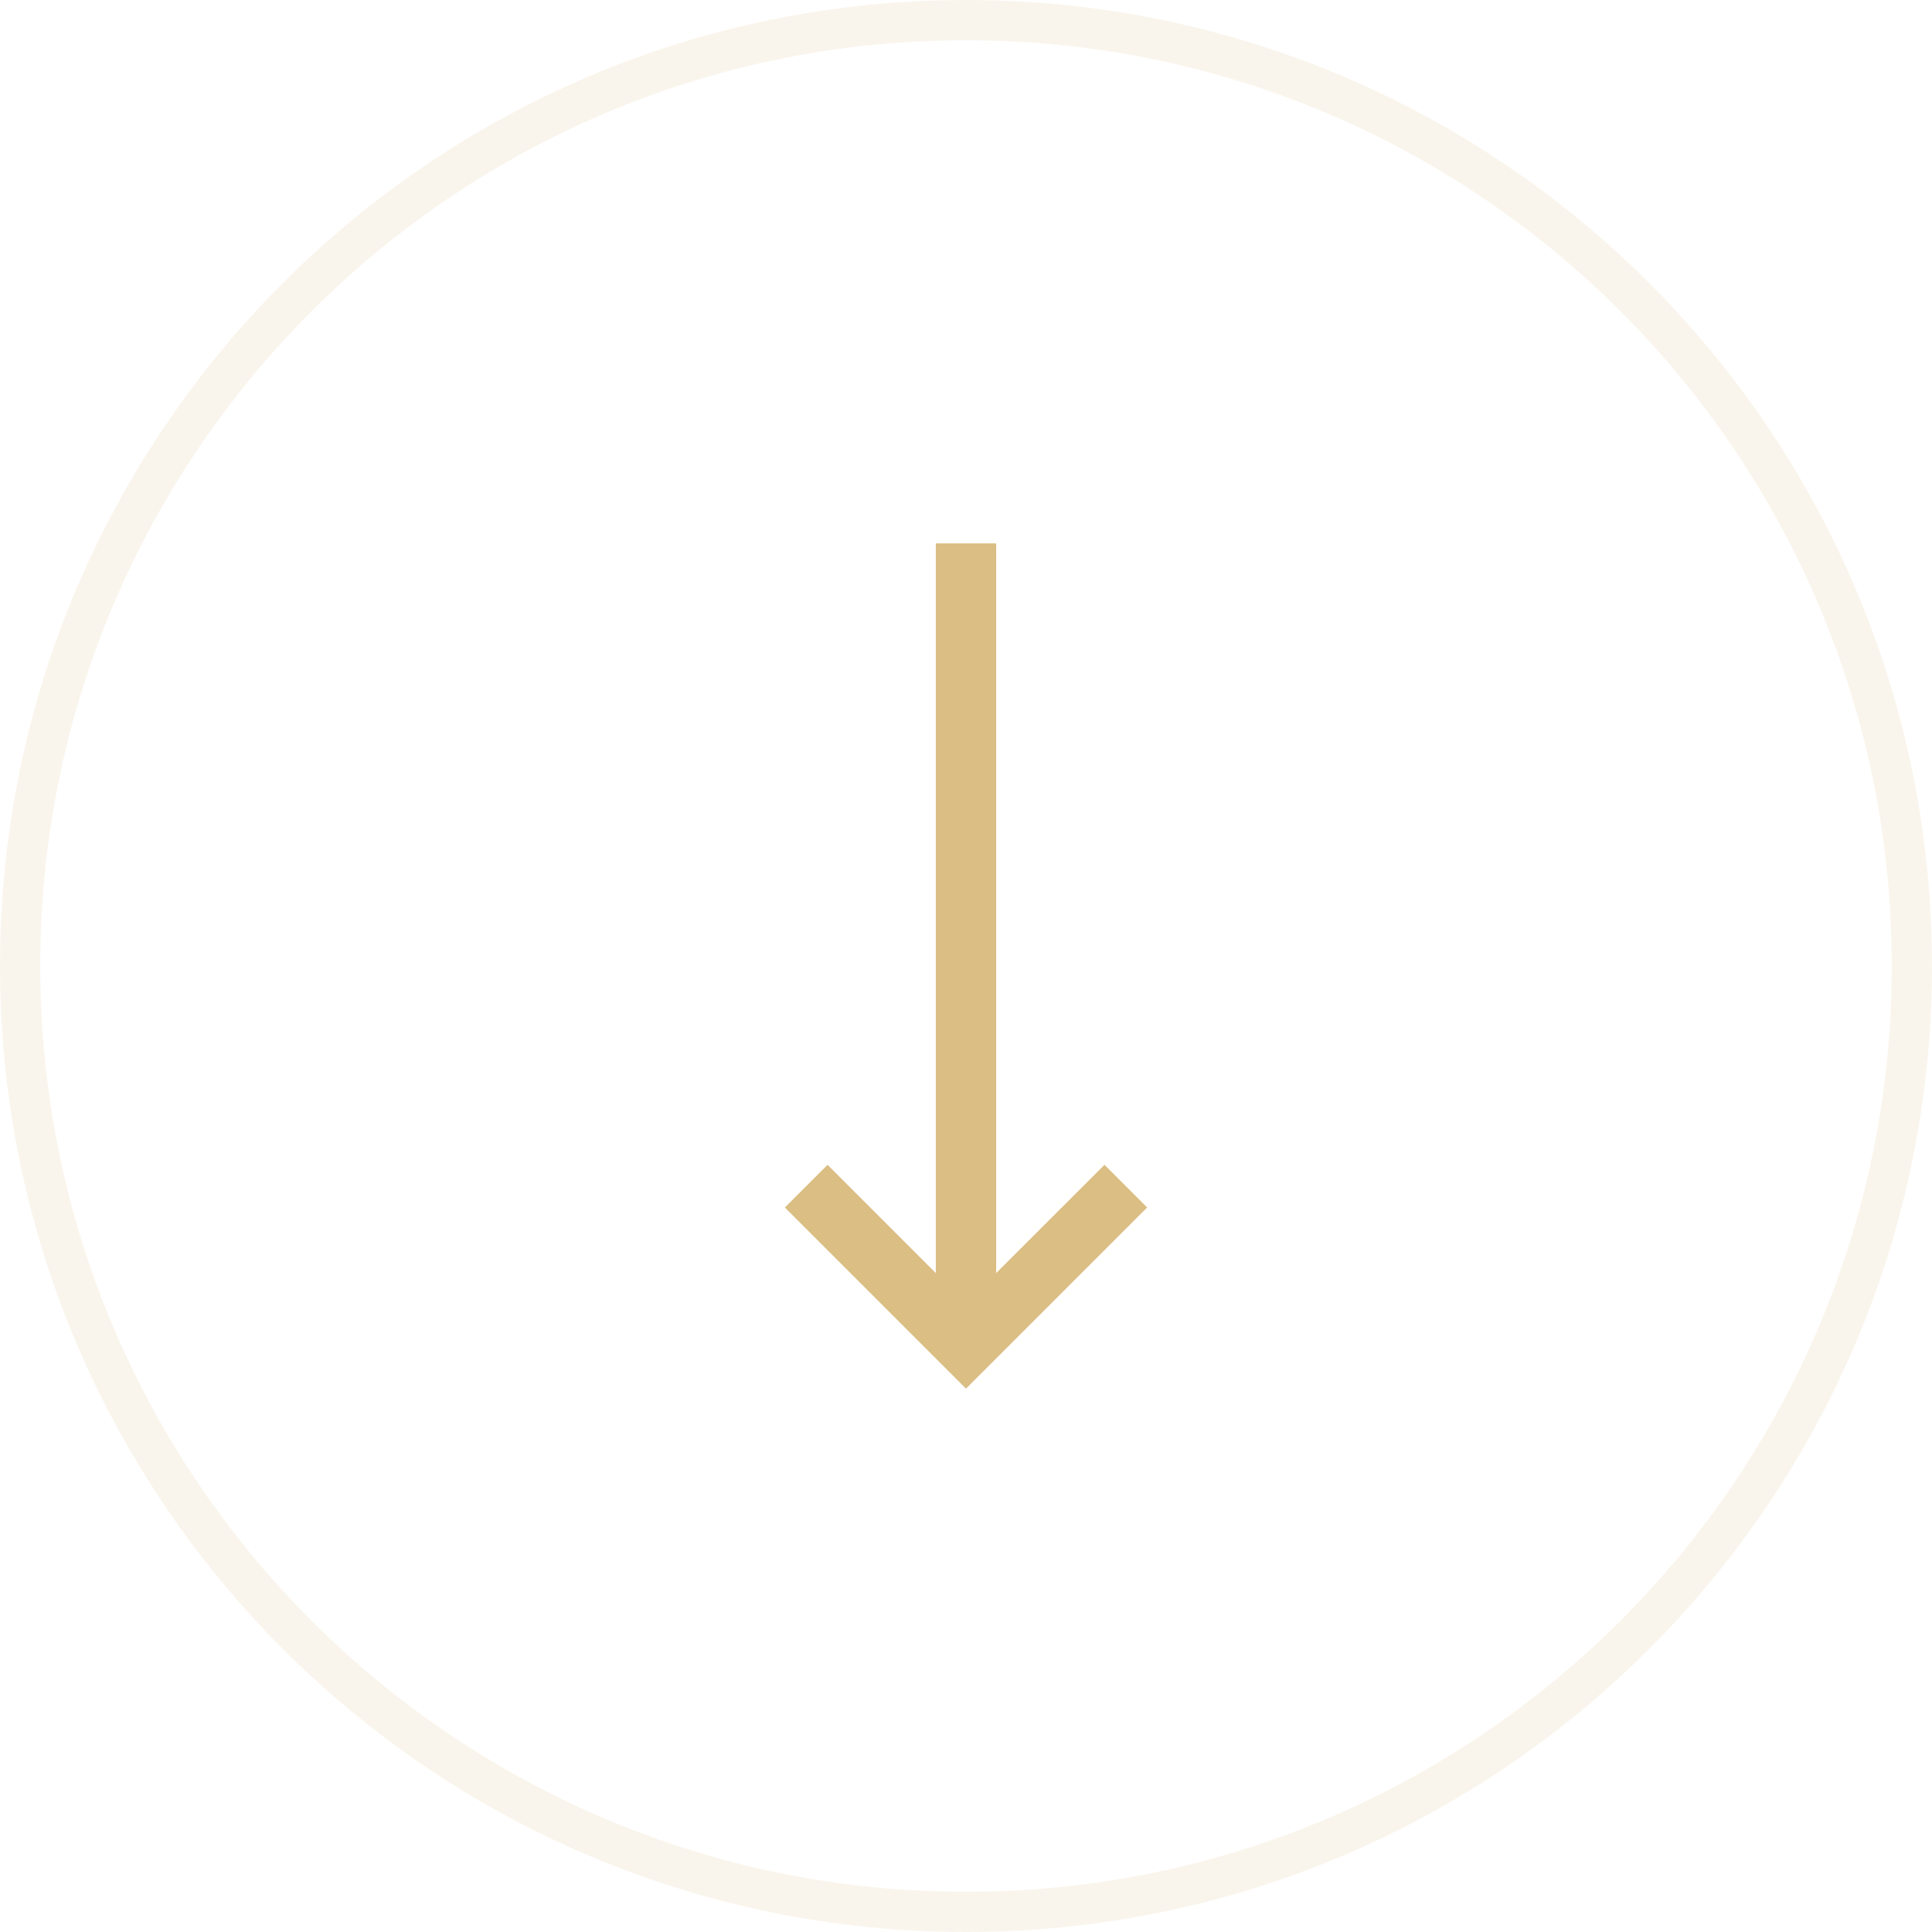
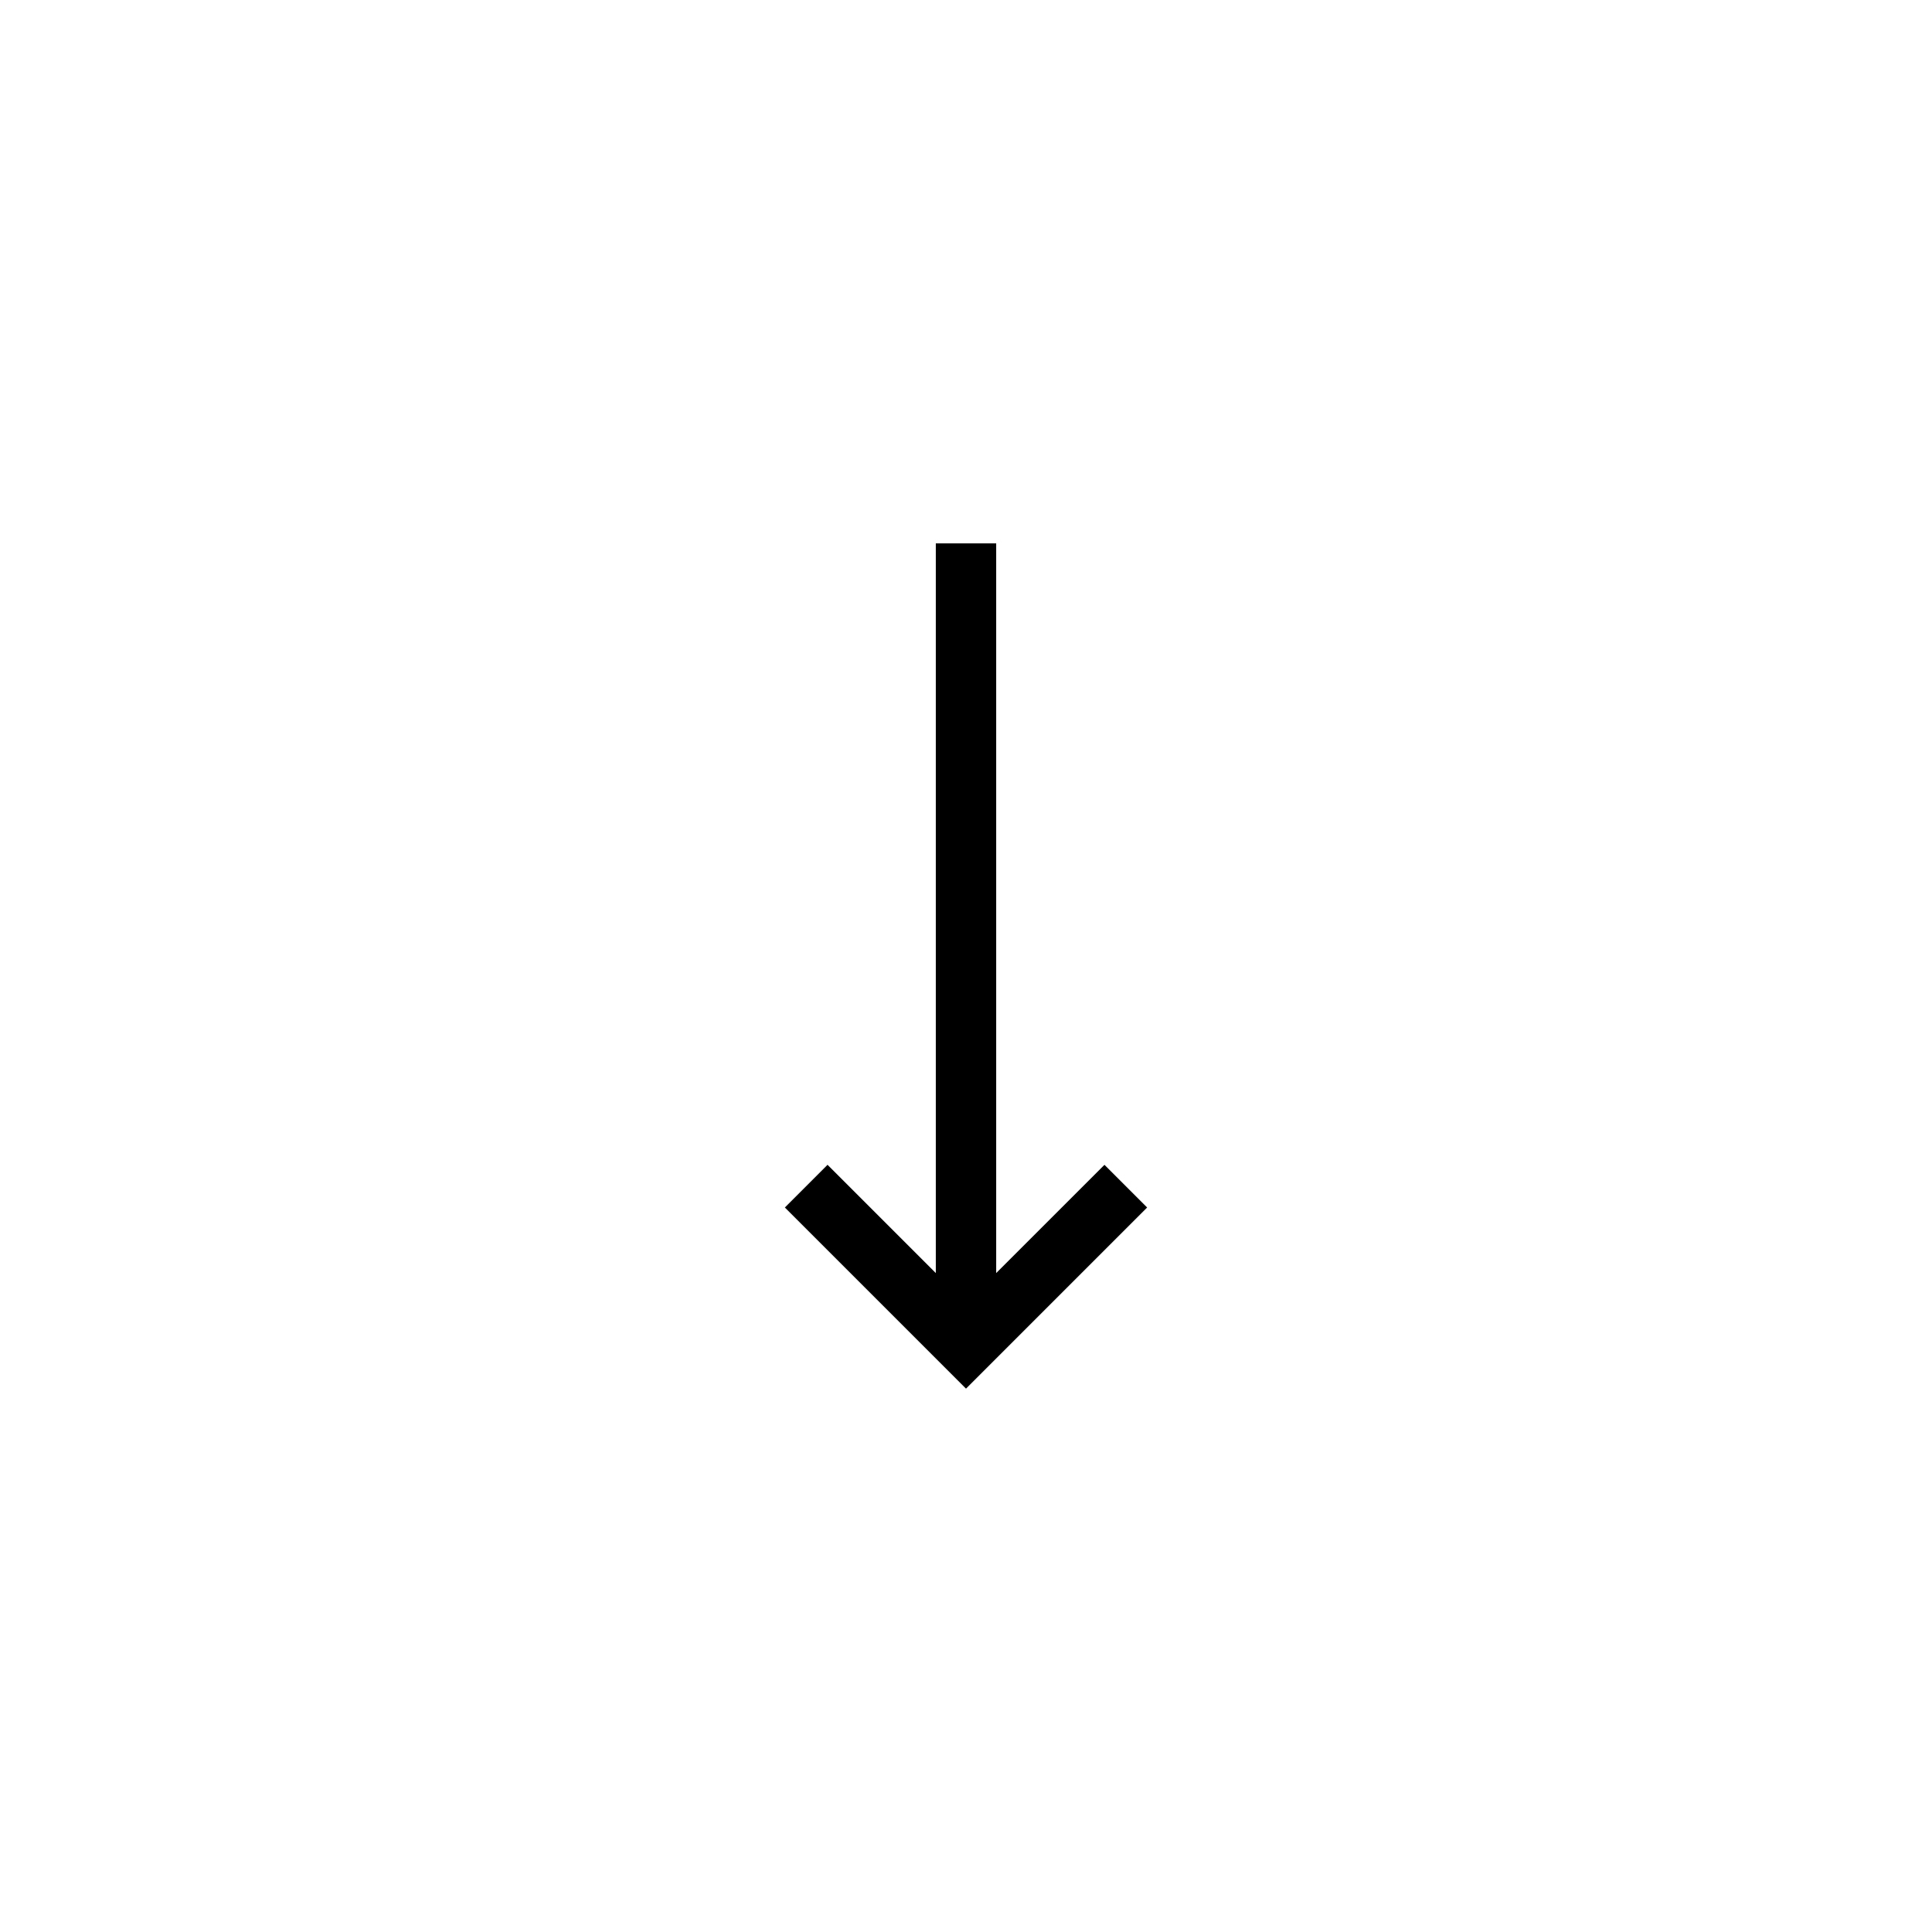
- <svg xmlns="http://www.w3.org/2000/svg" width="48" height="48" fill="none" viewBox="0 0 48 48">
-   <path d="M19.5 30l4.5 4.5 4.5-4.5-1.06-1.06-2.69 2.689V13.5h-1.5v18.129l-2.69-2.69L19.5 30z" fill="#DABE83" />
-   <rect x=".5" y=".5" width="47" height="47" rx="23.5" stroke="#DABE83" stroke-opacity=".16" />
+ <svg xmlns="http://www.w3.org/2000/svg" width="48" height="48" viewBox="0 0 48 48">
+   <path d="M19.5 30l4.5 4.5 4.5-4.5-1.06-1.06-2.69 2.689V13.5h-1.5v18.129l-2.69-2.69L19.5 30z" />
</svg>
